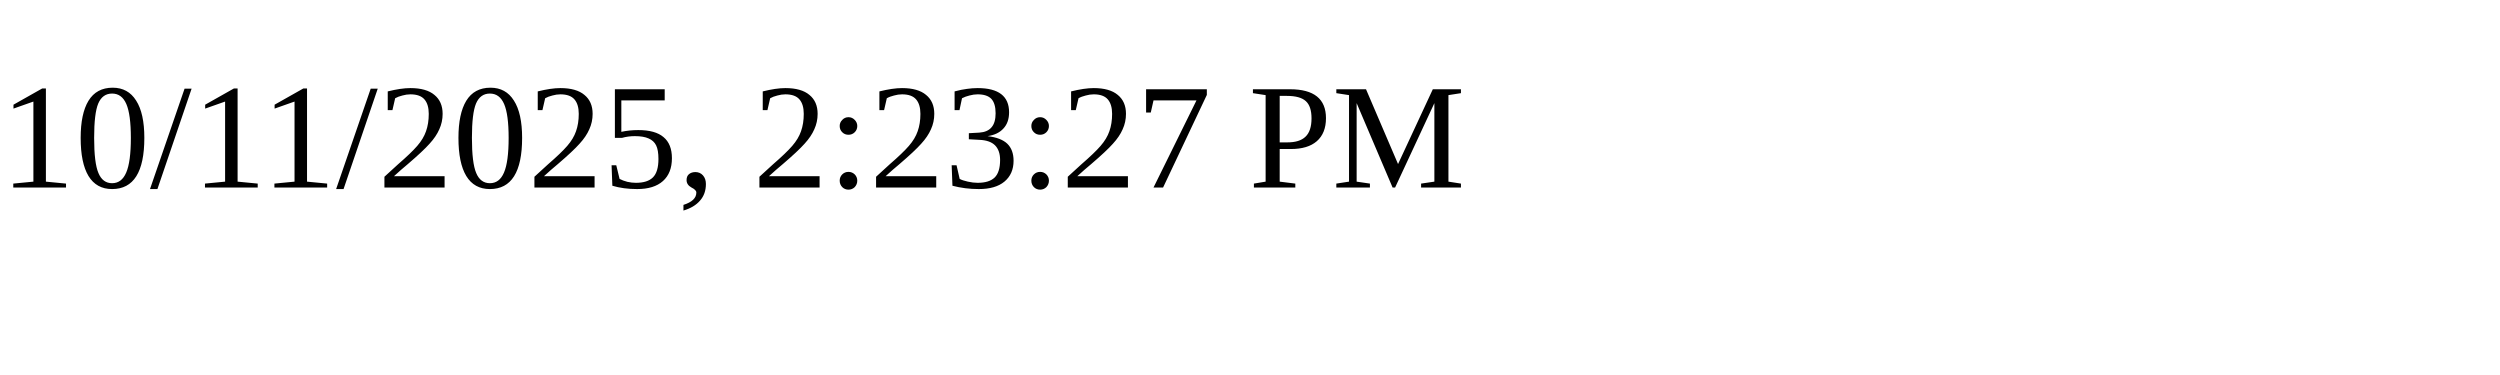
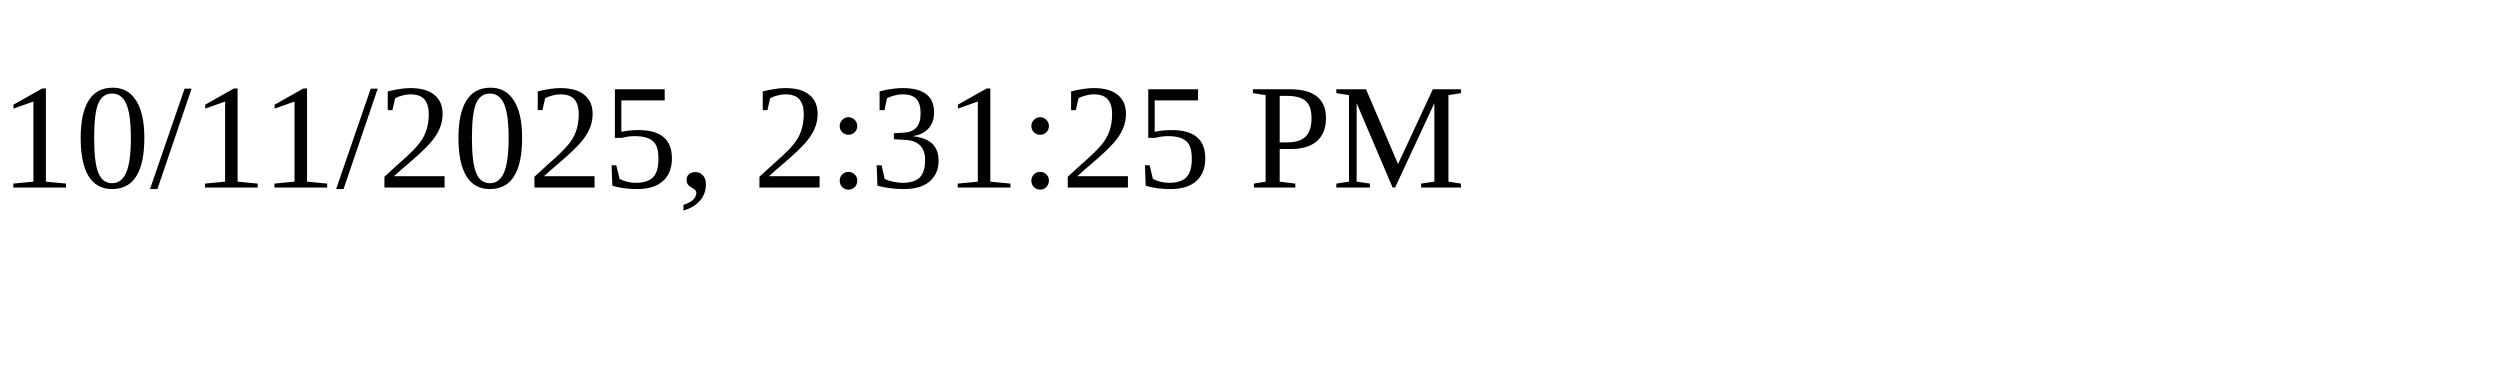
<svg xmlns="http://www.w3.org/2000/svg" height="30" width="200">
-   <text x="0" y="15">10/11/2025, 2:23:27 PM</text>
+   <text x="0" y="15">10/11/2025, 2:31:25 PM</text>
</svg>
